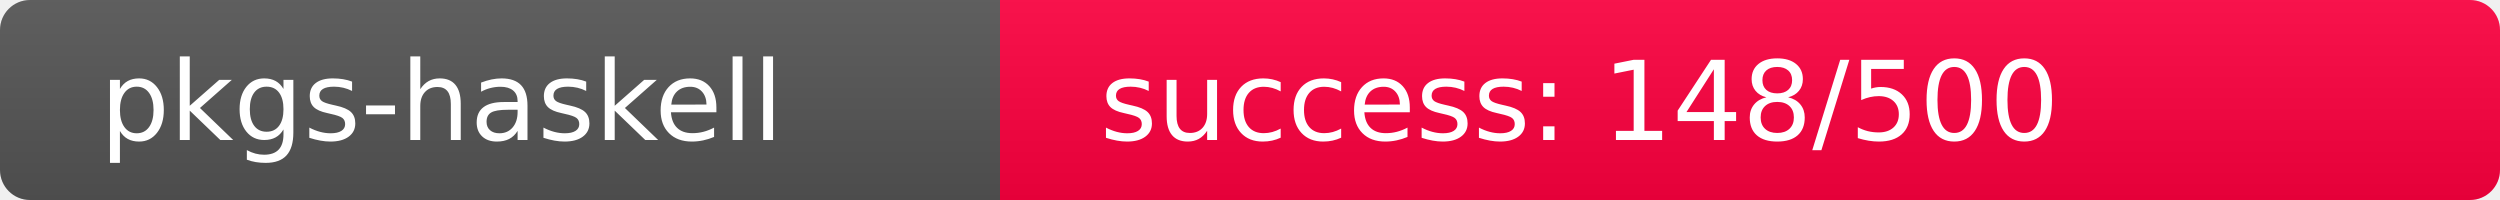
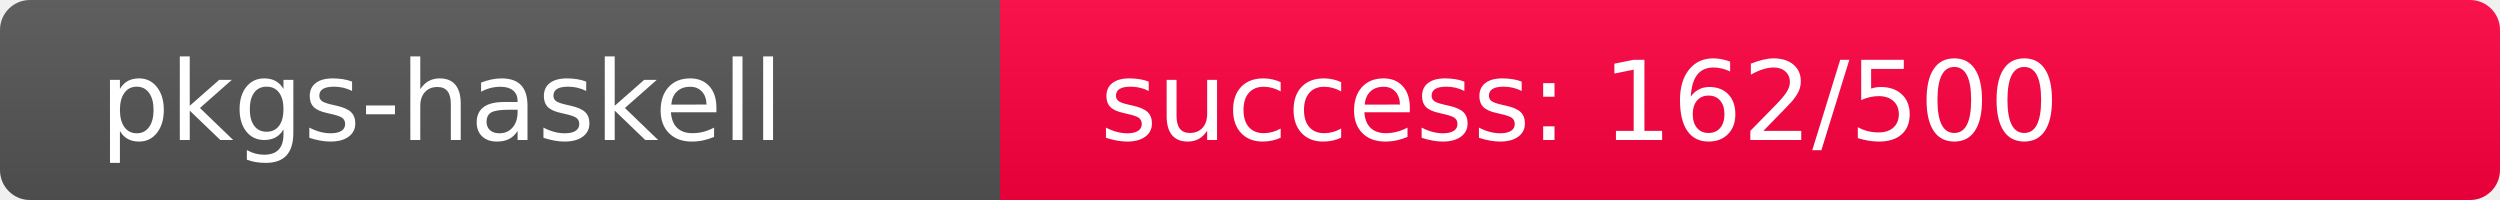
<svg xmlns="http://www.w3.org/2000/svg" width="250" height="20" role="img">
  <linearGradient id="s" x2="0" y2="100%">
    <stop offset="0" stop-color="#bbb" stop-opacity=".1" />
    <stop offset="1" stop-opacity=".1" />
  </linearGradient>
  <clipPath id="r">
    <rect width="250" height="20" rx="3" fill="#fff" />
  </clipPath>
  <g clip-path="url(#r)">
    <rect width="100" height="20" fill="#555" />
-     <rect x="100" width="150" height="20" fill="rgb(360,-104,64)" />
+     <rect x="100" width="150" height="20" fill="rgb(346,-90,64)" />
    <rect width="250" height="20" fill="url(#s)" />
  </g>
  <g fill="#fff" text-anchor="start" font-family="Verdana,Geneva,DejaVu Sans,sans-serif" text-rendering="geometricPrecision" font-size="110">
    <text x="100" y="140" transform="scale(.1)" fill="#fff">pkgs-haskell</text>
-     <text x="1100" y="140" transform="scale(.1)" fill="#fff">success: 148/500</text>
+     <text x="1100" y="140" transform="scale(.1)" fill="#fff">success: 162/500</text>
  </g>
</svg>
